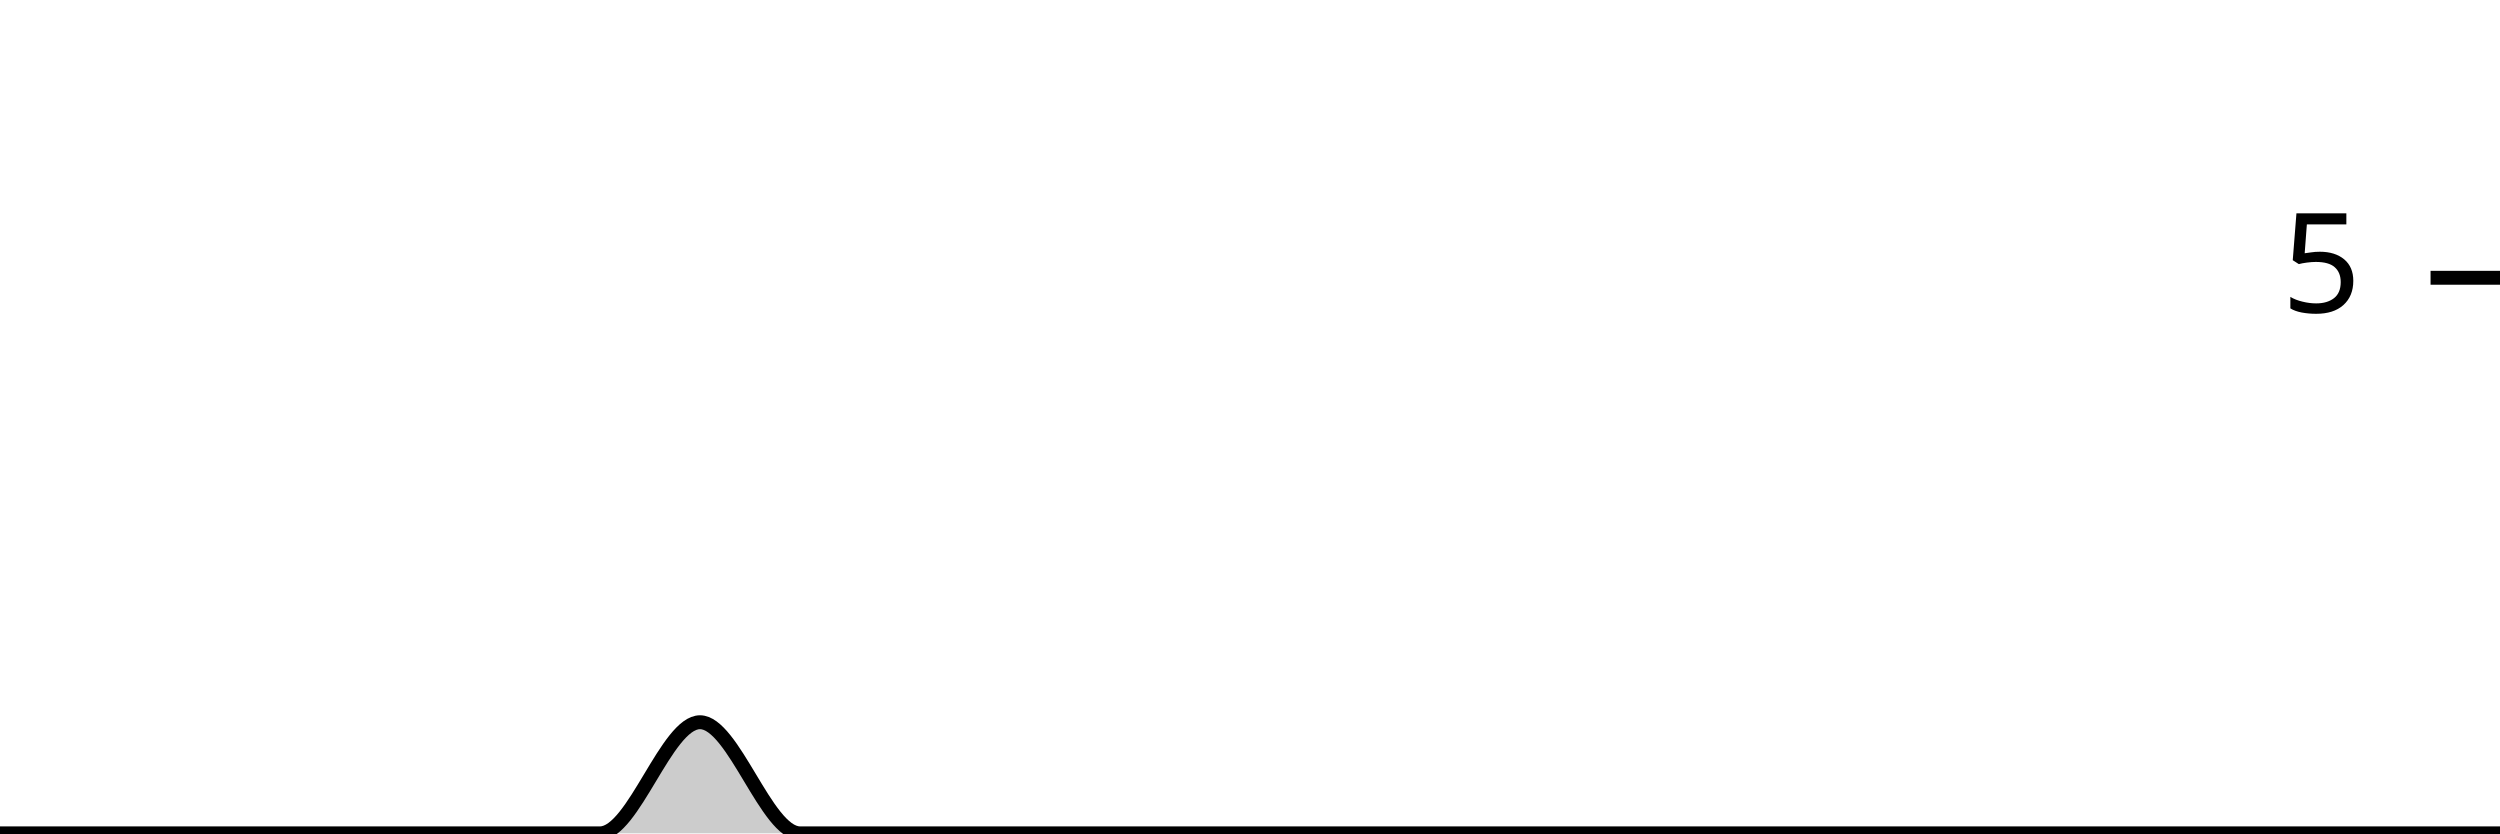
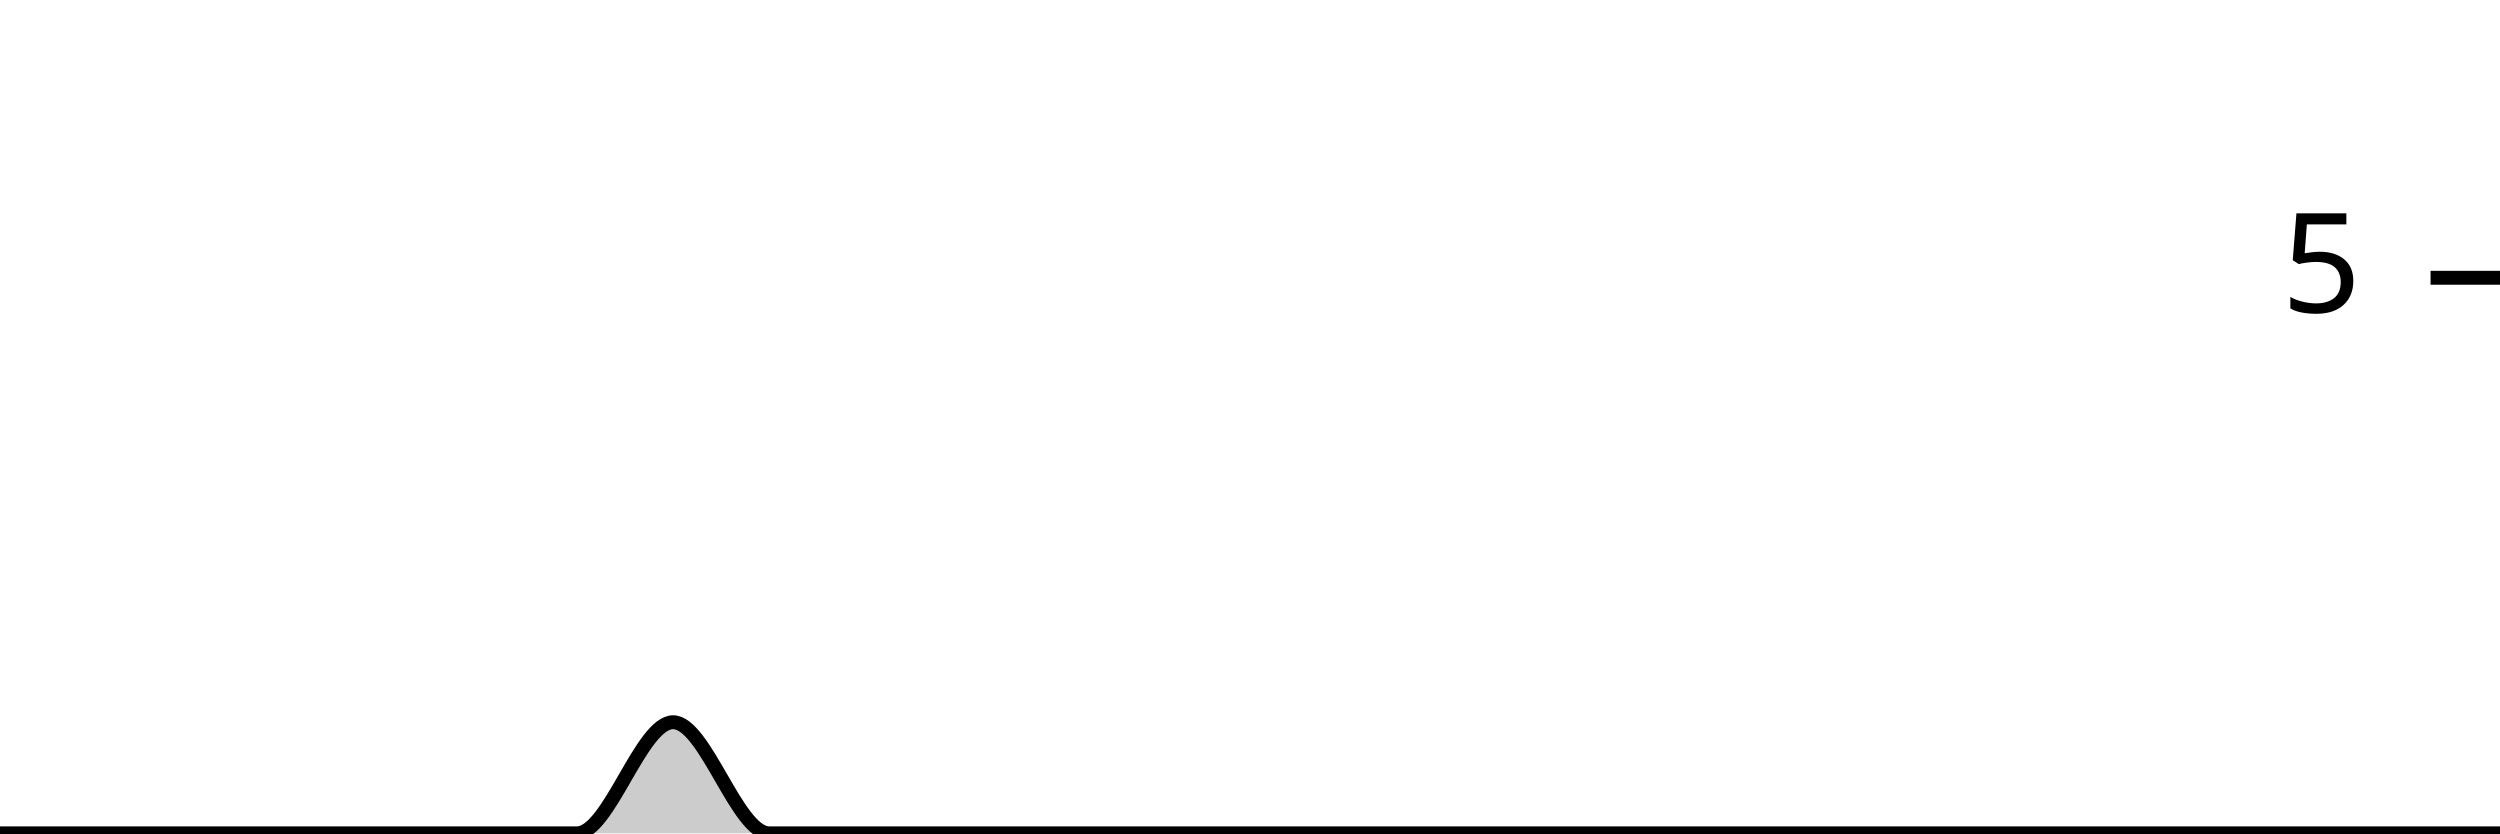
<svg xmlns="http://www.w3.org/2000/svg" viewBox="0 0 180 60">
  <g transform="translate(0,20)">
-     <path class="area" fill="rgba(0, 0, 0, 0.2)" d="M0,40C2.4,40,4.8,40,7.2,40C9.6,40,12,40,14.4,40C16.8,40,19.2,40,21.6,40C24,40,26.4,40,28.8,40C31.2,40,33.6,40,36,40C38.4,40,40.8,40,43.2,40C45.6,40,48,32,50.4,32C52.8,32,55.2,40,57.6,40C60,40,62.4,40,64.8,40C67.2,40,69.6,40,72,40C74.4,40,76.8,40,79.2,40C81.6,40,84,40,86.4,40C88.8,40,91.2,40,93.6,40C96,40,98.4,40,100.8,40C103.2,40,105.6,40,108,40C110.4,40,112.8,40,115.2,40C117.6,40,120,40,122.4,40C124.8,40,127.2,40,129.6,40C132,40,134.4,40,136.8,40C139.2,40,141.6,40,144,40C146.4,40,148.8,40,151.2,40C153.6,40,156,40,158.4,40C160.8,40,163.2,40,165.6,40C168,40,170.4,40,172.8,40C175.2,40,177.6,40,180,40L180,40C177.6,40,175.2,40,172.8,40C170.4,40,168,40,165.6,40C163.2,40,160.8,40,158.4,40C156,40,153.6,40,151.2,40C148.8,40,146.4,40,144,40C141.6,40,139.2,40,136.8,40C134.4,40,132,40,129.6,40C127.2,40,124.8,40,122.4,40C120,40,117.6,40,115.2,40C112.8,40,110.4,40,108,40C105.6,40,103.2,40,100.8,40C98.4,40,96,40,93.6,40C91.2,40,88.8,40,86.4,40C84,40,81.6,40,79.2,40C76.8,40,74.4,40,72,40C69.6,40,67.2,40,64.8,40C62.4,40,60,40,57.6,40C55.2,40,52.8,40,50.4,40C48,40,45.6,40,43.2,40C40.8,40,38.4,40,36,40C33.6,40,31.2,40,28.8,40C26.4,40,24,40,21.6,40C19.2,40,16.8,40,14.4,40C12,40,9.6,40,7.2,40C4.8,40,2.4,40,0,40Z" />
-     <path class="line" stroke="black" fill="none" d="M0,40C2.4,40,4.8,40,7.2,40C9.6,40,12,40,14.4,40C16.8,40,19.2,40,21.6,40C24,40,26.4,40,28.8,40C31.2,40,33.6,40,36,40C38.4,40,40.8,40,43.2,40C45.6,40,48,32,50.4,32C52.8,32,55.2,40,57.6,40C60,40,62.4,40,64.8,40C67.2,40,69.6,40,72,40C74.4,40,76.8,40,79.2,40C81.6,40,84,40,86.4,40C88.8,40,91.2,40,93.6,40C96,40,98.4,40,100.8,40C103.2,40,105.6,40,108,40C110.4,40,112.8,40,115.2,40C117.6,40,120,40,122.4,40C124.8,40,127.2,40,129.6,40C132,40,134.4,40,136.8,40C139.2,40,141.6,40,144,40C146.4,40,148.8,40,151.2,40C153.6,40,156,40,158.4,40C160.8,40,163.2,40,165.6,40C168,40,170.4,40,172.8,40C175.2,40,177.6,40,180,40" />
+     <path class="area" fill="rgba(0, 0, 0, 0.2)" d="M0,40C2.308,40,4.615,40,6.923,40C9.231,40,11.538,40,13.846,40C16.154,40,18.462,40,20.769,40C23.077,40,25.385,40,27.692,40C30,40,32.308,40,34.615,40C36.923,40,39.231,40,41.538,40C43.846,40,46.154,32,48.462,32C50.769,32,53.077,40,55.385,40C57.692,40,60,40,62.308,40C64.615,40,66.923,40,69.231,40C71.538,40,73.846,40,76.154,40C78.462,40,80.769,40,83.077,40C85.385,40,87.692,40,90,40C92.308,40,94.615,40,96.923,40C99.231,40,101.538,40,103.846,40C106.154,40,108.462,40,110.769,40C113.077,40,115.385,40,117.692,40C120,40,122.308,40,124.615,40C126.923,40,129.231,40,131.538,40C133.846,40,136.154,40,138.462,40C140.769,40,143.077,40,145.385,40C147.692,40,150,40,152.308,40C154.615,40,156.923,40,159.231,40C161.538,40,163.846,40,166.154,40C168.462,40,170.769,40,173.077,40C175.385,40,177.692,40,180,40L180,40C177.692,40,175.385,40,173.077,40C170.769,40,168.462,40,166.154,40C163.846,40,161.538,40,159.231,40C156.923,40,154.615,40,152.308,40C150,40,147.692,40,145.385,40C143.077,40,140.769,40,138.462,40C136.154,40,133.846,40,131.538,40C129.231,40,126.923,40,124.615,40C122.308,40,120,40,117.692,40C115.385,40,113.077,40,110.769,40C108.462,40,106.154,40,103.846,40C101.538,40,99.231,40,96.923,40C94.615,40,92.308,40,90,40C87.692,40,85.385,40,83.077,40C80.769,40,78.462,40,76.154,40C73.846,40,71.538,40,69.231,40C66.923,40,64.615,40,62.308,40C60,40,57.692,40,55.385,40C53.077,40,50.769,40,48.462,40C46.154,40,43.846,40,41.538,40C39.231,40,36.923,40,34.615,40C32.308,40,30,40,27.692,40C25.385,40,23.077,40,20.769,40C18.462,40,16.154,40,13.846,40C11.538,40,9.231,40,6.923,40C4.615,40,2.308,40,0,40Z" />
+     <path class="line" stroke="black" fill="none" d="M0,40C2.308,40,4.615,40,6.923,40C9.231,40,11.538,40,13.846,40C16.154,40,18.462,40,20.769,40C23.077,40,25.385,40,27.692,40C30,40,32.308,40,34.615,40C36.923,40,39.231,40,41.538,40C43.846,40,46.154,32,48.462,32C50.769,32,53.077,40,55.385,40C57.692,40,60,40,62.308,40C64.615,40,66.923,40,69.231,40C71.538,40,73.846,40,76.154,40C78.462,40,80.769,40,83.077,40C85.385,40,87.692,40,90,40C92.308,40,94.615,40,96.923,40C99.231,40,101.538,40,103.846,40C106.154,40,108.462,40,110.769,40C113.077,40,115.385,40,117.692,40C120,40,122.308,40,124.615,40C126.923,40,129.231,40,131.538,40C133.846,40,136.154,40,138.462,40C140.769,40,143.077,40,145.385,40C147.692,40,150,40,152.308,40C154.615,40,156.923,40,159.231,40C161.538,40,163.846,40,166.154,40C168.462,40,170.769,40,173.077,40C175.385,40,177.692,40,180,40" />
    <path class="axis-ceiling" stroke-width="1" stroke="black" fill="none" d="M175,0L180,0" />
    <text class="axis-ceiling-label" font-family="sans-serif" text-anchor="end" font-size="10px" x="170" y="2.5">5</text>
  </g>
</svg>
